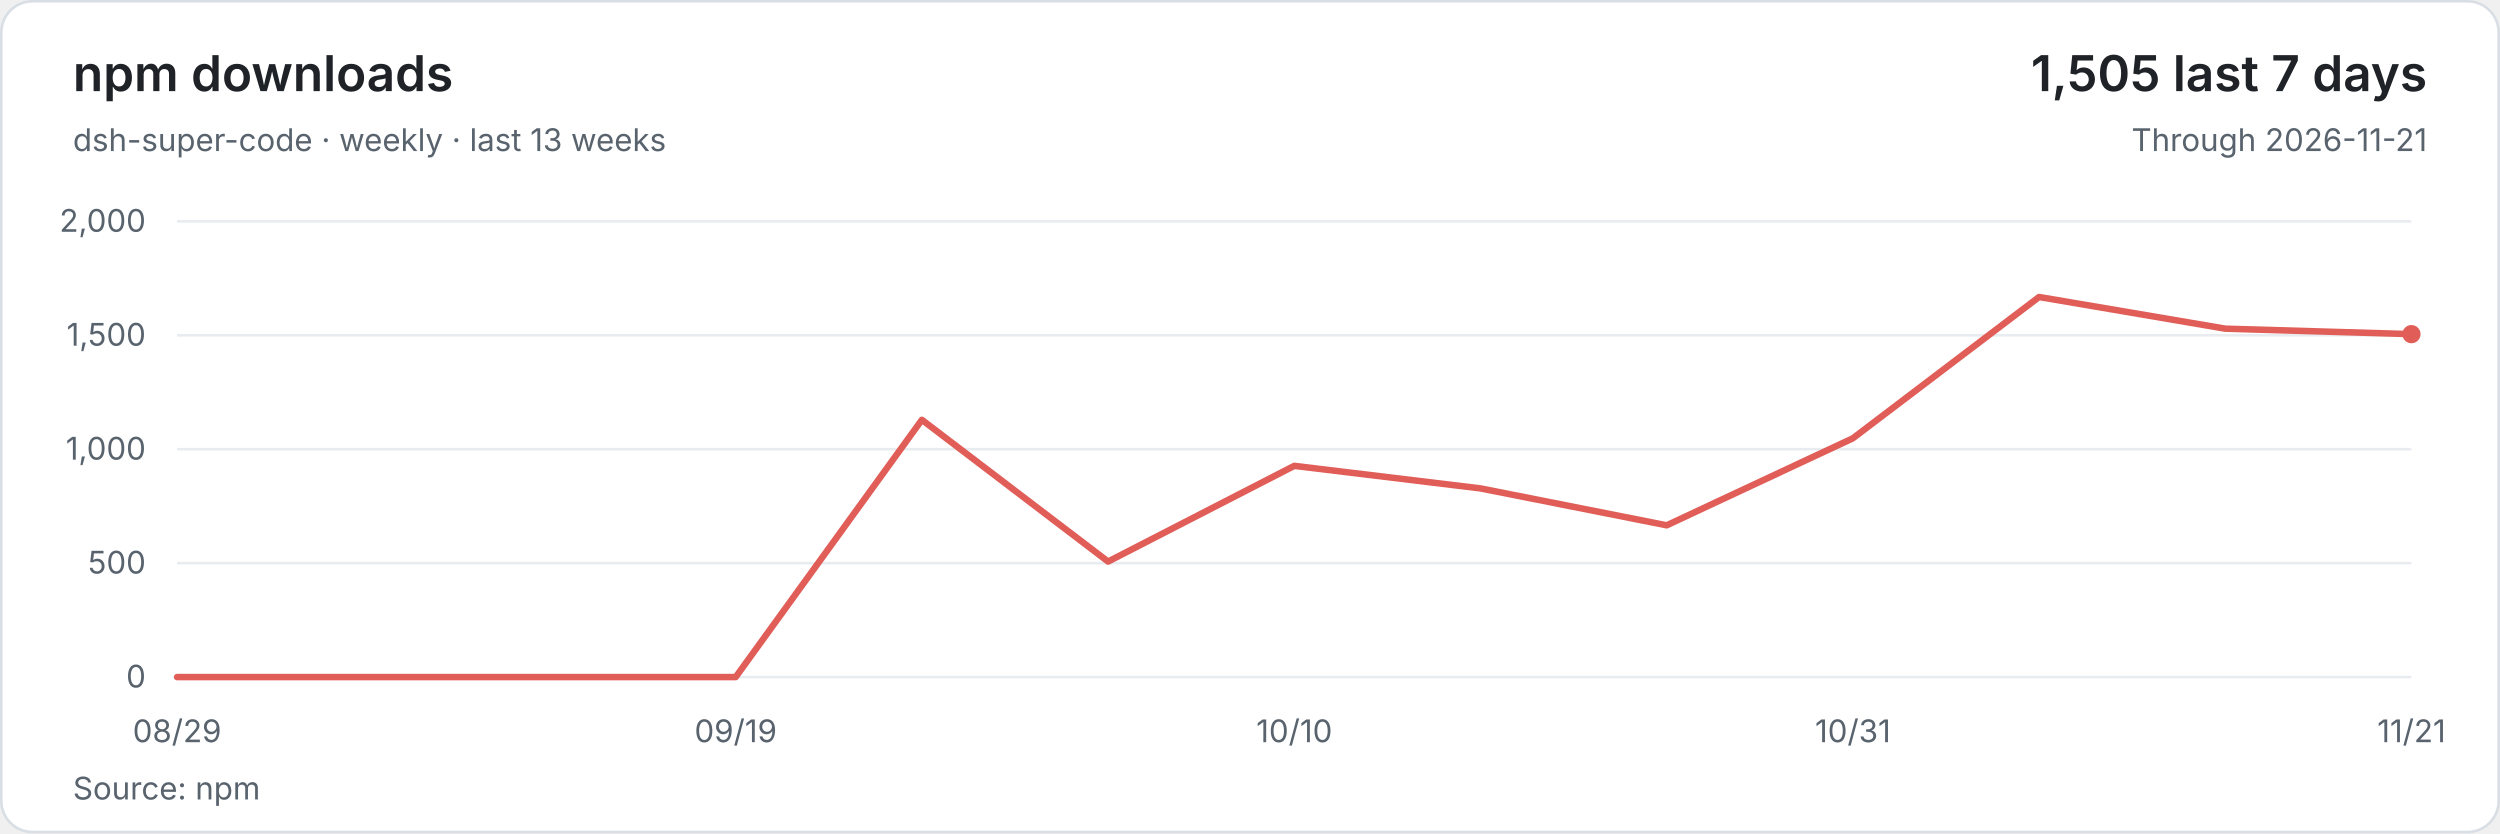
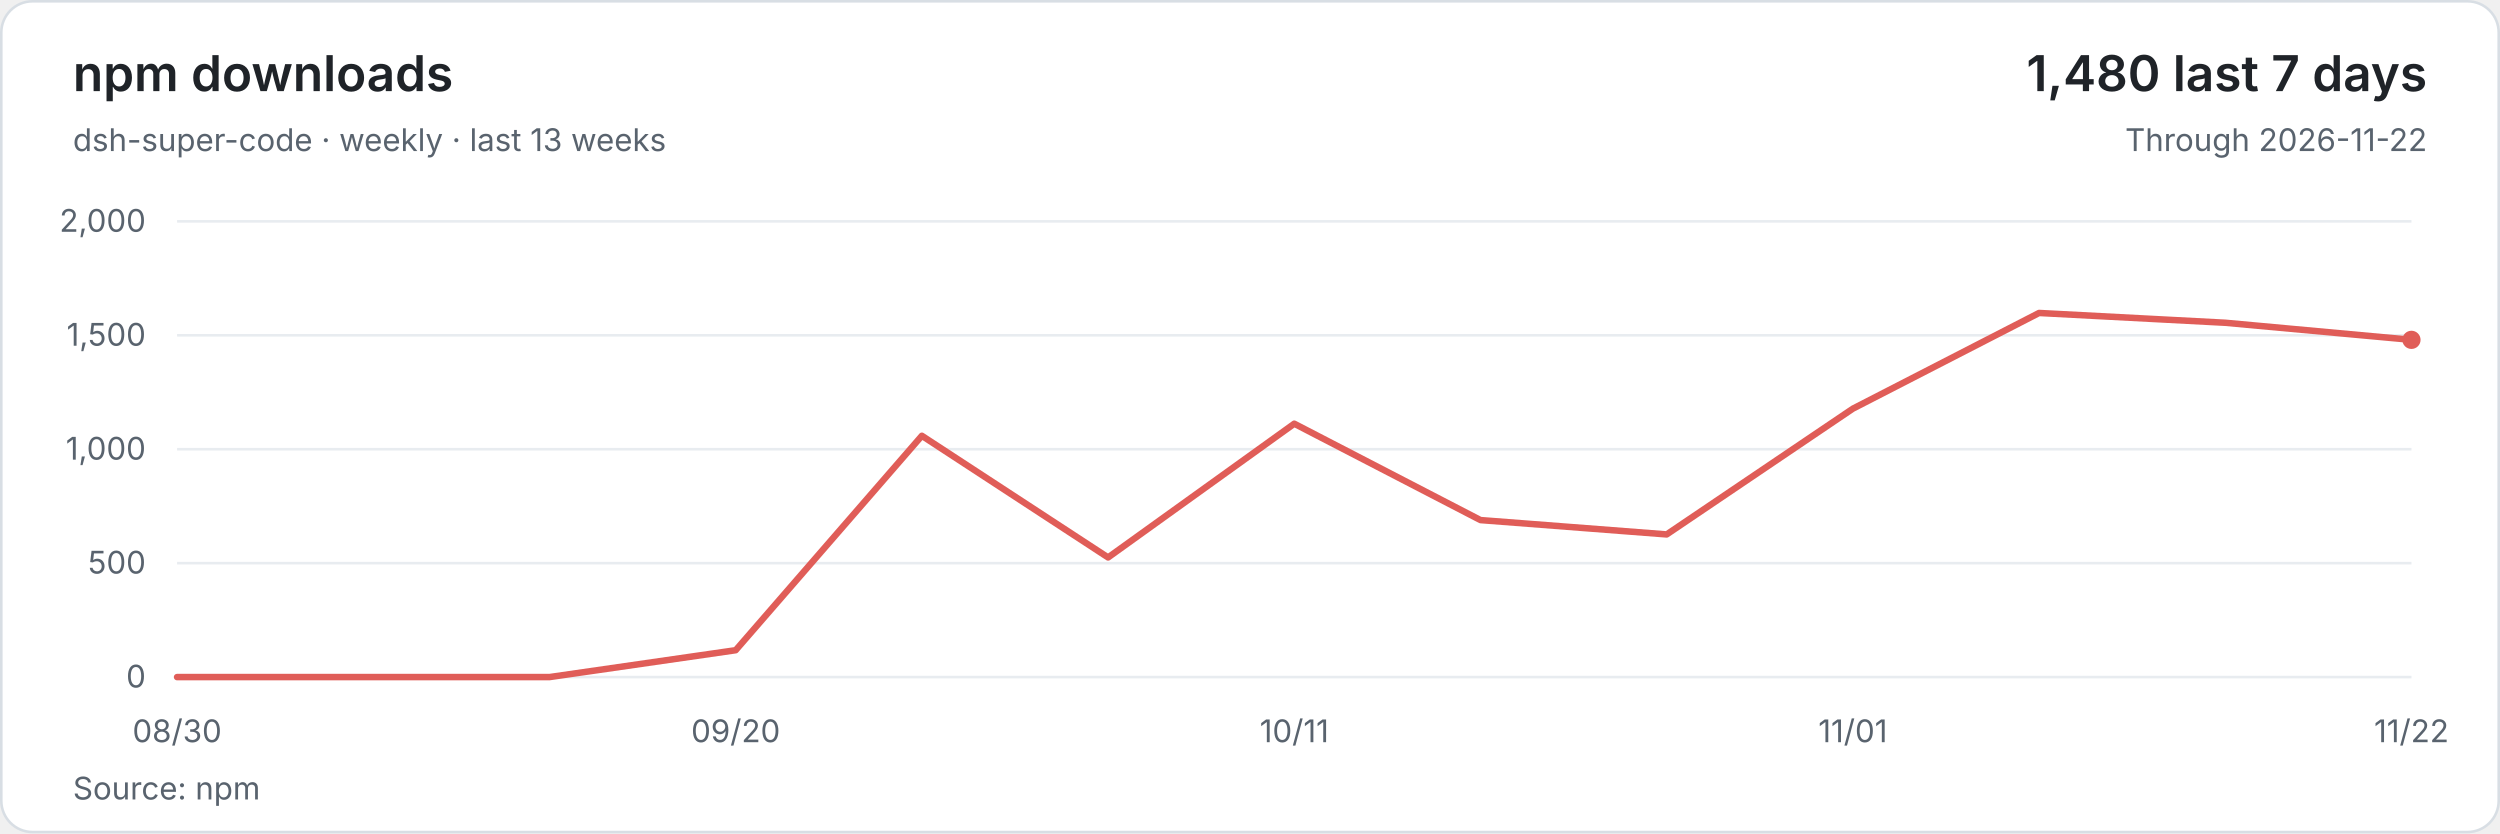
<svg xmlns="http://www.w3.org/2000/svg" width="960" height="320" viewBox="0 0 960 320" role="img" aria-labelledby="title description">
  <style>text{font-family:system-ui,-apple-system,BlinkMacSystemFont,'Segoe UI',sans-serif;font-size:12px;fill:#59636e;font-variant-numeric:tabular-nums}</style>
  <rect x=".5" y=".5" width="959" height="319" rx="12" fill="#ffffff" stroke="#d8dee4" />
  <text x="28" y="35" style="font-size:19px;font-weight:600;fill:#1f2328">npm downloads</text>
  <text x="28" y="58">dsh-super-code · weekly · last 13 weeks</text>
-   <text x="932" y="35" text-anchor="end" style="font-size:19px;font-weight:600;fill:#1f2328">1,505 last 7 days</text>
-   <text x="932" y="58" text-anchor="end">Through 2026-11-21</text>
+   <text x="932" y="35" text-anchor="end" style="font-size:19px;font-weight:600;fill:#1f2328">1,480 last 7 days</text>
+   <text x="932" y="58" text-anchor="end">Through 2026-11-22</text>
  <path d="M68 260H926" stroke="#e8ecf0" />
  <text x="56" y="264" text-anchor="end">0</text>
  <path d="M68 216.25H926" stroke="#e8ecf0" />
  <text x="56" y="220.25" text-anchor="end">500</text>
  <path d="M68 172.5H926" stroke="#e8ecf0" />
  <text x="56" y="176.5" text-anchor="end">1,000</text>
  <path d="M68 128.75H926" stroke="#e8ecf0" />
  <text x="56" y="132.75" text-anchor="end">1,500</text>
  <path d="M68 85H926" stroke="#e8ecf0" />
  <text x="56" y="89" text-anchor="end">2,000</text>
-   <polyline points="68,260 139.5,260 211,260 282.5,260 354,161.21 425.5,215.64 497,178.89 568.5,187.55 640,201.72 711.5,168.3 783,114.05 854.5,126.21 926,128.31" fill="none" stroke="#e05d58" stroke-width="2.5" stroke-linejoin="round" stroke-linecap="round" />
-   <circle cx="926" cy="128.31" r="3.5" fill="#e05d58" />
-   <text x="68" y="285" text-anchor="middle">08/29</text>
-   <text x="282.5" y="285" text-anchor="middle">09/19</text>
-   <text x="497" y="285" text-anchor="middle">10/10</text>
-   <text x="711.5" y="285" text-anchor="middle">10/31</text>
-   <text x="926" y="285" text-anchor="middle">11/21</text>
+   <polyline points="68,260 139.5,260 211,260 282.5,249.68 354,167.34 425.5,214.06 497,162.7 568.5,199.71 640,205.22 711.5,156.93 783,120.18 854.5,123.94 926,130.5" fill="none" stroke="#e05d58" stroke-width="2.5" stroke-linejoin="round" stroke-linecap="round" />
+   <circle cx="926" cy="130.5" r="3.5" fill="#e05d58" />
+   <text x="68" y="285" text-anchor="middle">08/30</text>
+   <text x="282.5" y="285" text-anchor="middle">09/20</text>
+   <text x="497" y="285" text-anchor="middle">10/11</text>
+   <text x="711.5" y="285" text-anchor="middle">11/01</text>
+   <text x="926" y="285" text-anchor="middle">11/22</text>
  <text x="28" y="307">Source: npm</text>
</svg>
